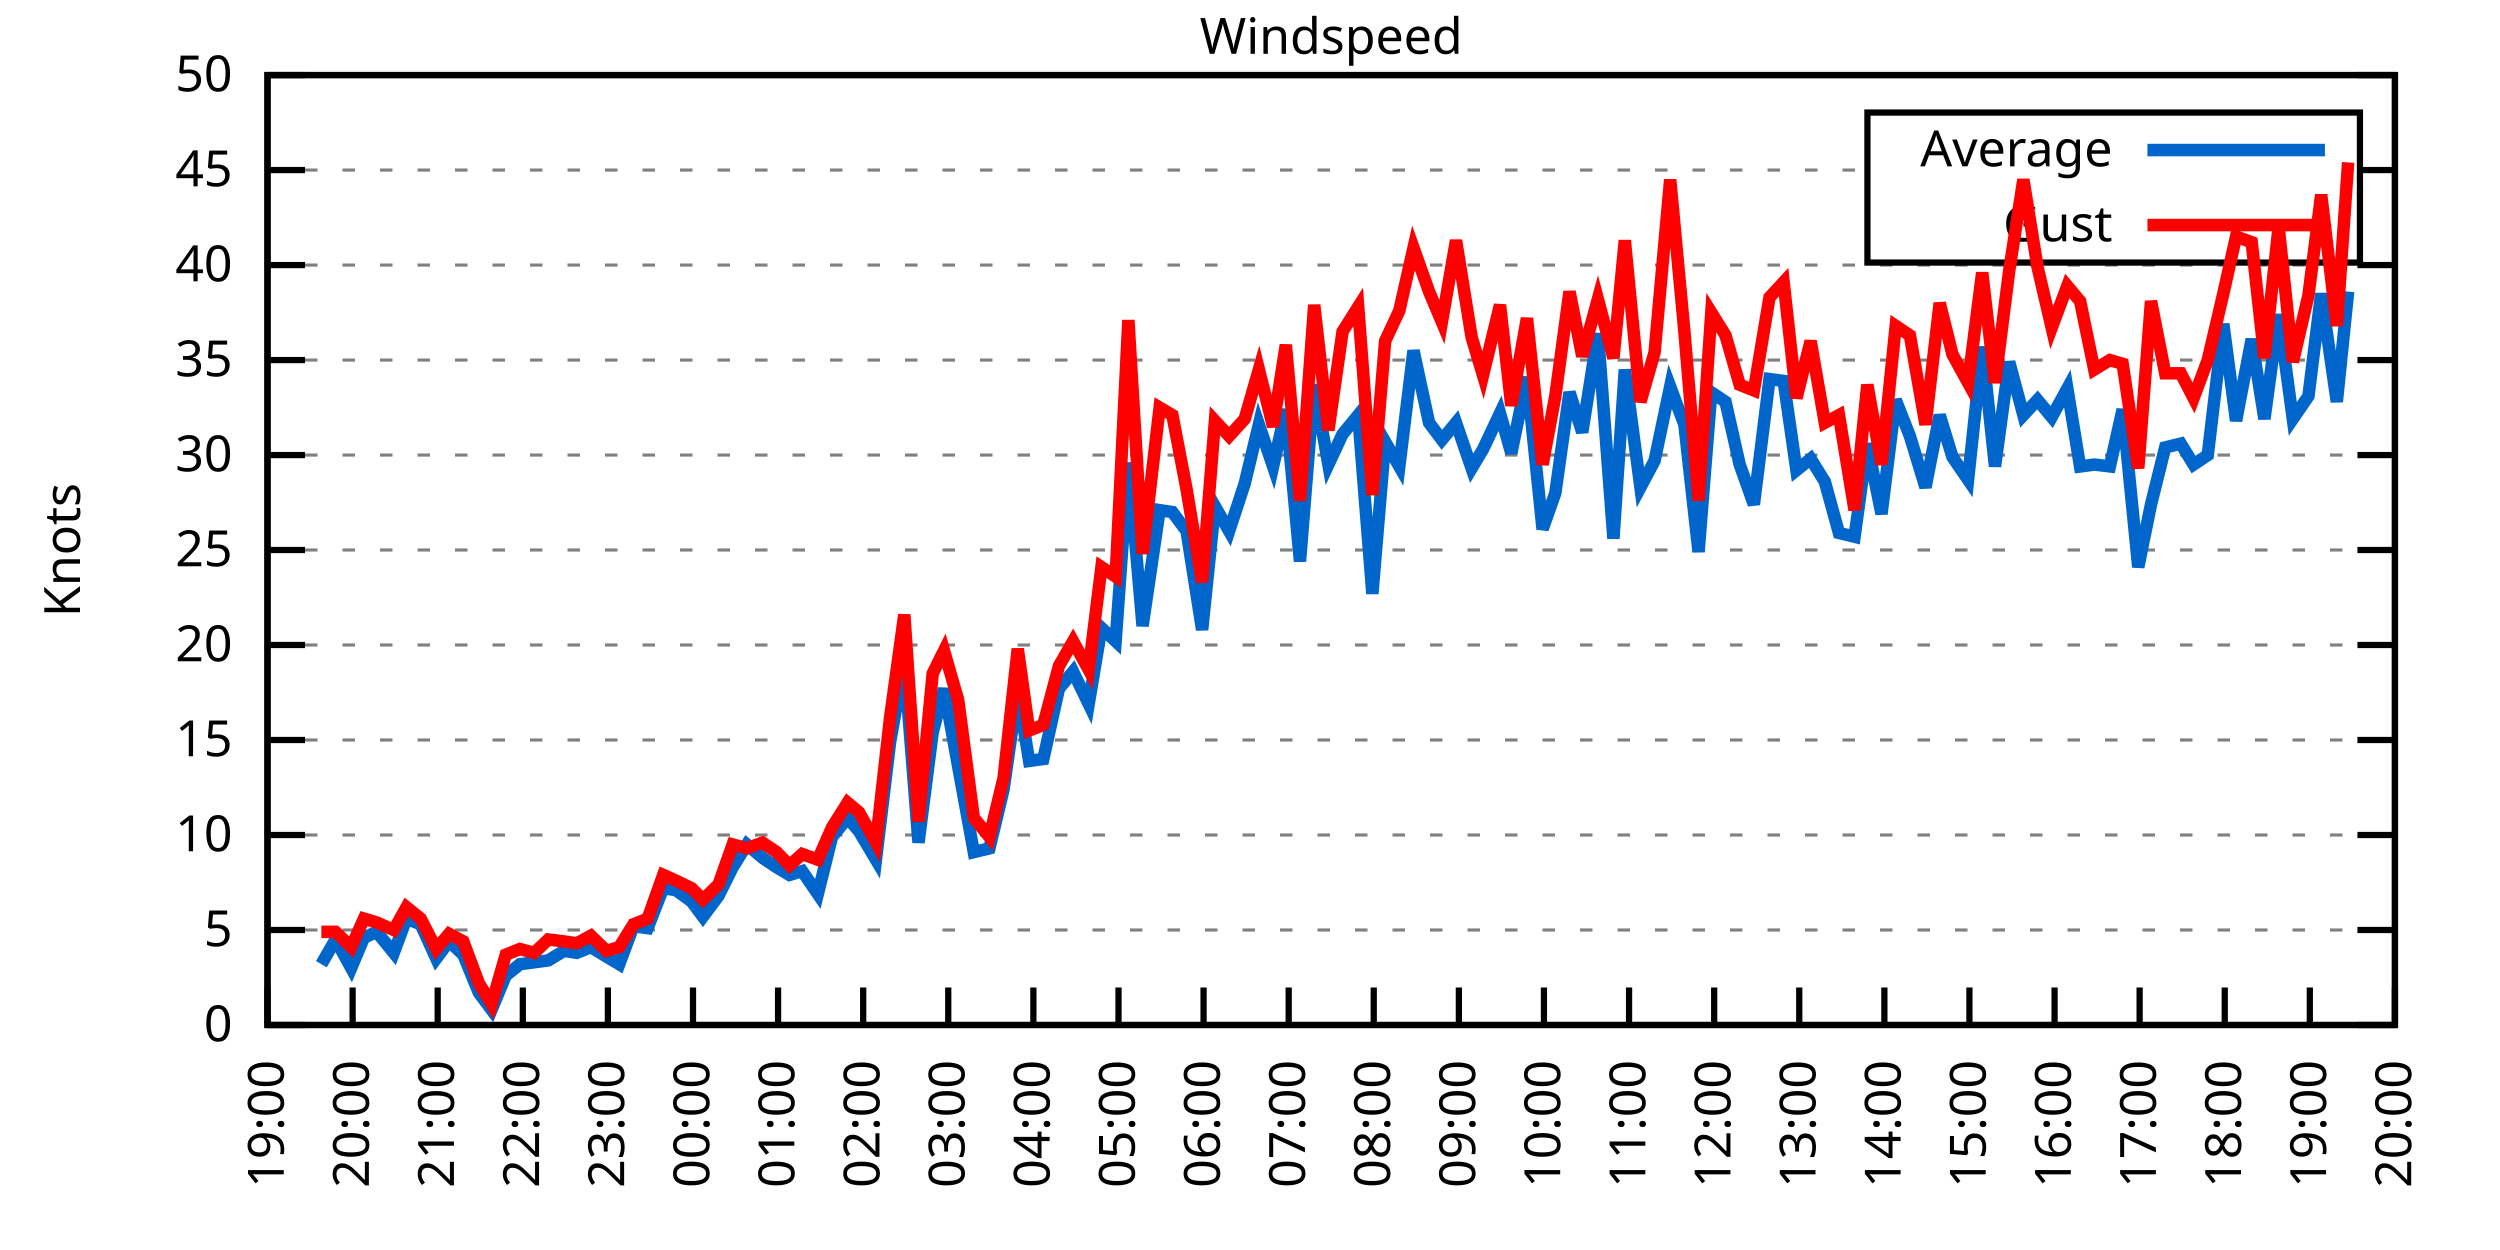
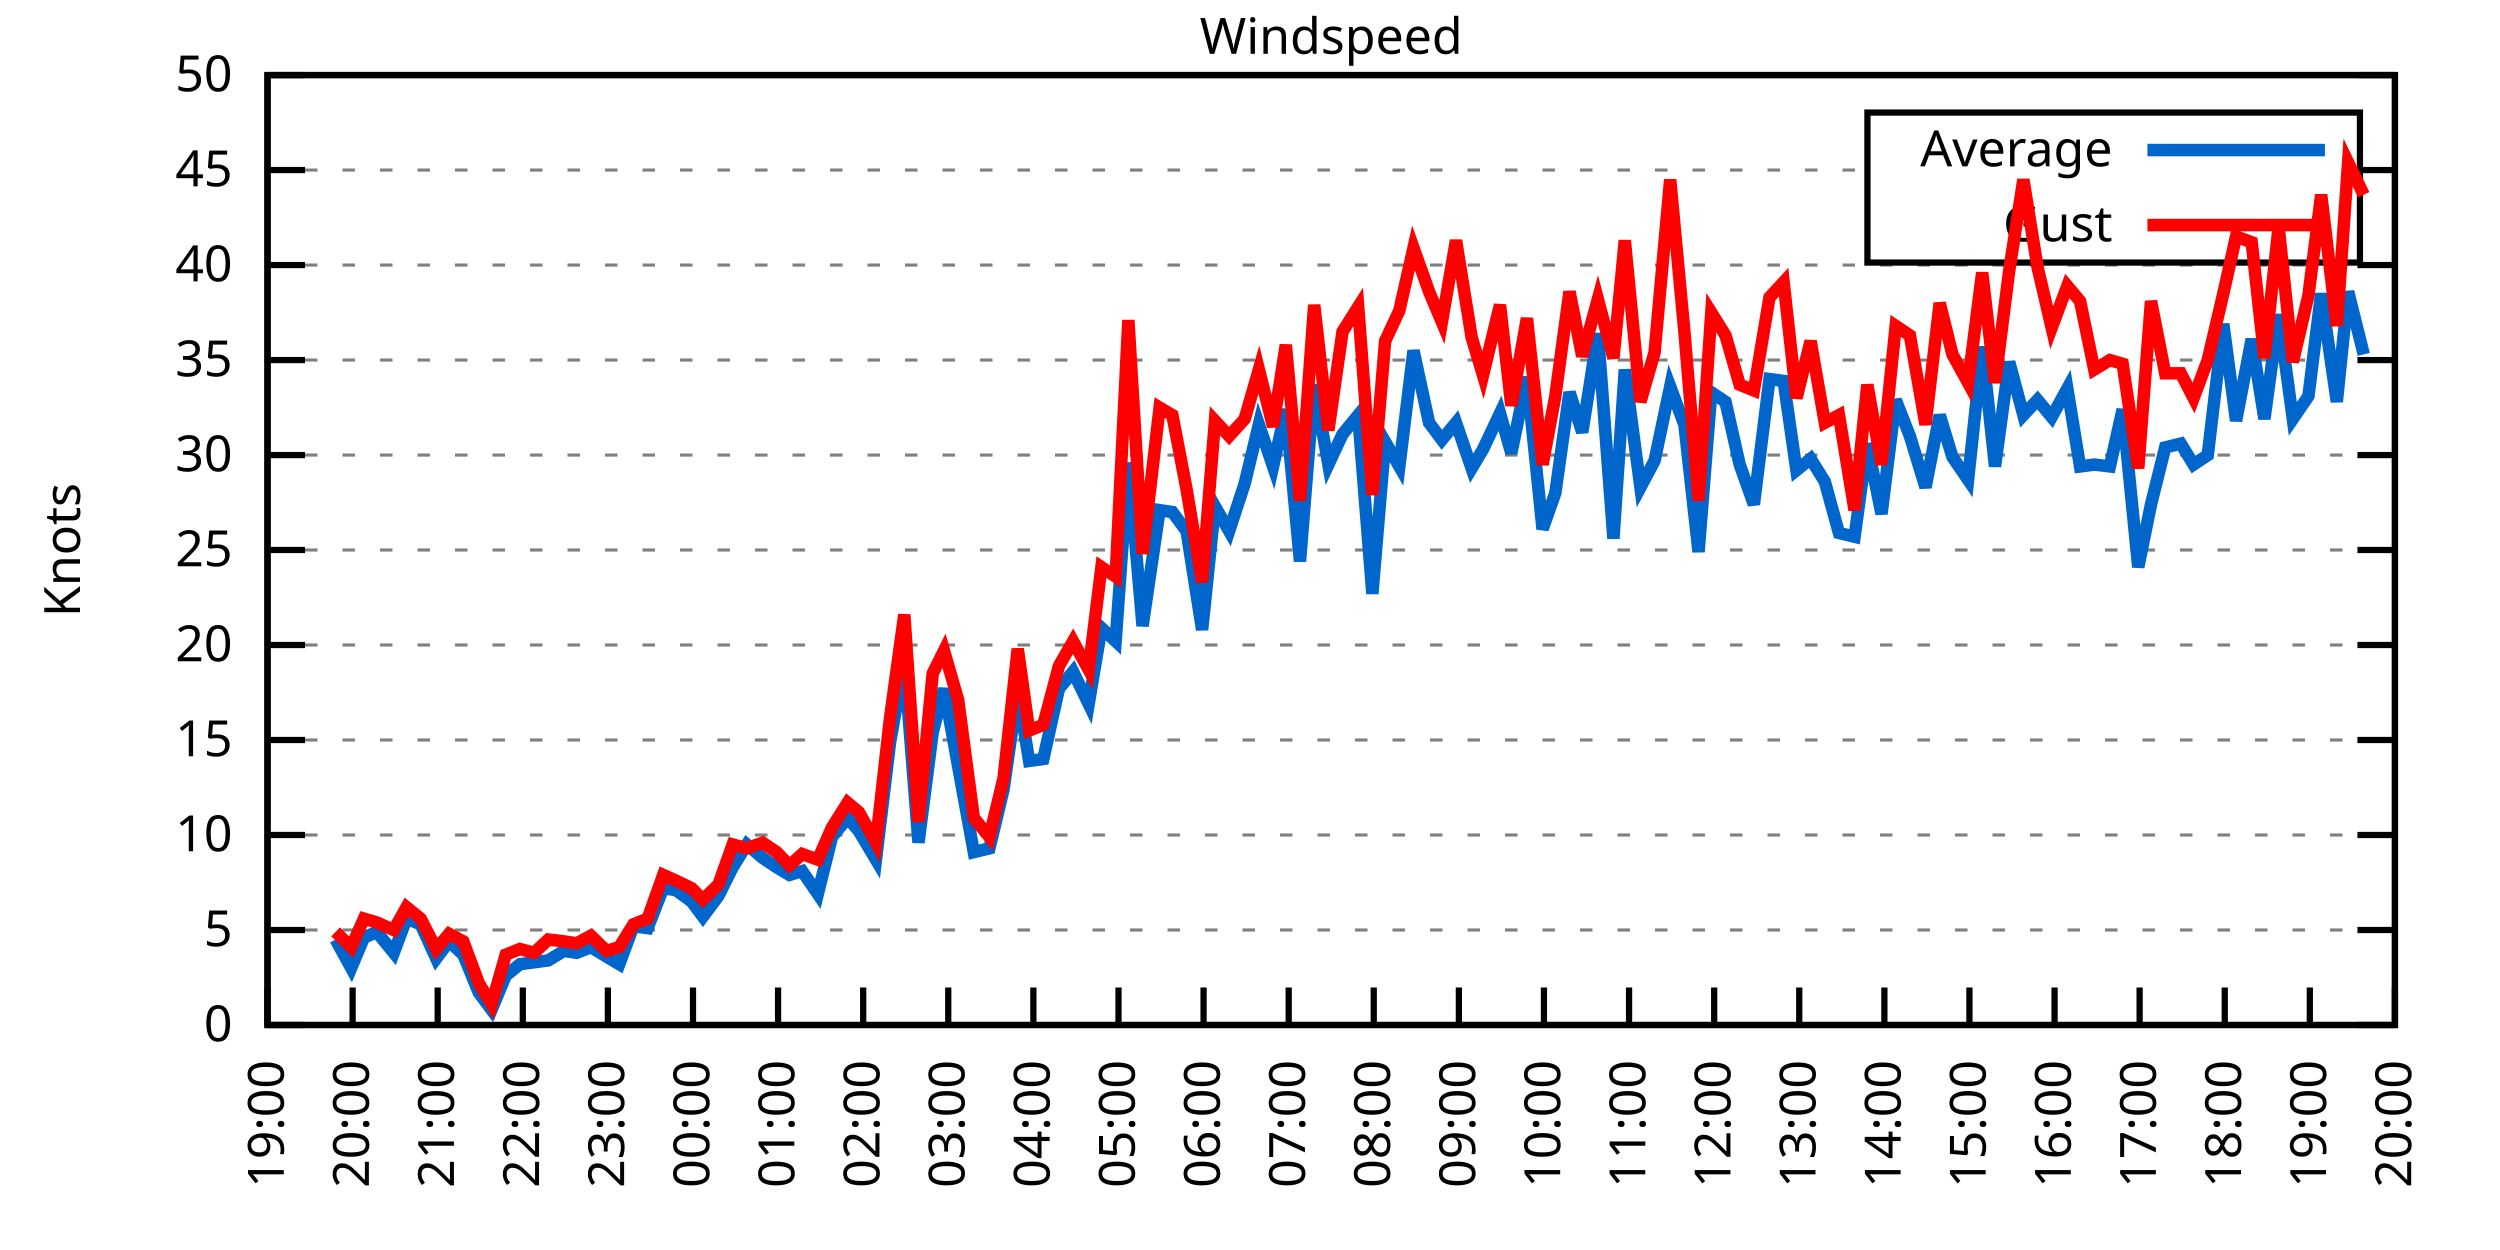
<svg xmlns="http://www.w3.org/2000/svg" xmlns:xlink="http://www.w3.org/1999/xlink" width="400" height="200" viewBox="0 0 400 200">
  <g id="gnuplot_canvas">
    <rect x="0" y="0" width="400" height="200" fill="none" />
    <defs>
      <circle id="gpDot" r="0.5" stroke-width="0.5" stroke="currentColor" />
      <path id="gpPt0" stroke-width="0.333" stroke="currentColor" d="M-1,0 h2 M0,-1 v2" />
      <path id="gpPt1" stroke-width="0.333" stroke="currentColor" d="M-1,-1 L1,1 M1,-1 L-1,1" />
      <path id="gpPt2" stroke-width="0.333" stroke="currentColor" d="M-1,0 L1,0 M0,-1 L0,1 M-1,-1 L1,1 M-1,1 L1,-1" />
      <rect id="gpPt3" stroke-width="0.333" stroke="currentColor" x="-1" y="-1" width="2" height="2" />
      <rect id="gpPt4" stroke-width="0.333" stroke="currentColor" fill="currentColor" x="-1" y="-1" width="2" height="2" />
      <circle id="gpPt5" stroke-width="0.333" stroke="currentColor" cx="0" cy="0" r="1" />
      <use xlink:href="#gpPt5" id="gpPt6" fill="currentColor" stroke="none" />
      <path id="gpPt7" stroke-width="0.333" stroke="currentColor" d="M0,-1.33 L-1.33,0.67 L1.33,0.67 z" />
      <use xlink:href="#gpPt7" id="gpPt8" fill="currentColor" stroke="none" />
      <use xlink:href="#gpPt7" id="gpPt9" stroke="currentColor" transform="rotate(180)" />
      <use xlink:href="#gpPt9" id="gpPt10" fill="currentColor" stroke="none" />
      <use xlink:href="#gpPt3" id="gpPt11" stroke="currentColor" transform="rotate(45)" />
      <use xlink:href="#gpPt11" id="gpPt12" fill="currentColor" stroke="none" />
      <path id="gpPt13" stroke-width="0.333" stroke="currentColor" d="M0,1.330 L1.265,0.411 L0.782,-1.067 L-0.782,-1.076 L-1.265,0.411 z" />
      <use xlink:href="#gpPt13" id="gpPt14" fill="currentColor" stroke="none" />
      <filter id="textbox" filterUnits="objectBoundingBox" x="0" y="0" height="1" width="1">
        <feFlood flood-color="white" flood-opacity="1" result="bgnd" />
        <feComposite in="SourceGraphic" in2="bgnd" operator="atop" />
      </filter>
      <filter id="greybox" filterUnits="objectBoundingBox" x="0" y="0" height="1" width="1">
        <feFlood flood-color="lightgrey" flood-opacity="1" result="grey" />
        <feComposite in="SourceGraphic" in2="grey" operator="atop" />
      </filter>
    </defs>
    <g fill="none" color="white" stroke="currentColor" stroke-width="1.00" stroke-linecap="butt" stroke-linejoin="miter">
</g>
    <g fill="none" color="black" stroke="currentColor" stroke-width="1.00" stroke-linecap="butt" stroke-linejoin="miter">
      <g stroke="none" shape-rendering="crispEdges">
        <polygon fill="rgb(255, 255, 255)" points="42.80,164.00 383.18,164.00 383.18,12.02 42.80,12.02 " />
      </g>
    </g>
    <g fill="none" color="black" stroke="currentColor" stroke-width="1.00" stroke-linecap="butt" stroke-linejoin="miter">
</g>
    <g fill="none" color="black" stroke="black" stroke-width="0.50" stroke-linecap="butt" stroke-linejoin="miter">
</g>
    <g fill="none" color="gray" stroke="currentColor" stroke-width="0.50" stroke-linecap="butt" stroke-linejoin="miter">
      <path stroke="gray" stroke-dasharray="2,4" class="gridline" d="M42.80,164.00 L383.19,164.00  " />
    </g>
    <g fill="none" color="gray" stroke="gray" stroke-width="1.00" stroke-linecap="butt" stroke-linejoin="miter">
</g>
    <g fill="none" color="black" stroke="currentColor" stroke-width="1.00" stroke-linecap="butt" stroke-linejoin="miter">
      <path stroke="black" d="M42.80,164.00 L48.80,164.00 M383.19,164.00 L377.19,164.00  " />
      <g transform="translate(37.20,166.60)" stroke="none" fill="black" font-family="Sans" font-size="8.00" text-anchor="end">
        <text>
          <tspan font-family="Sans"> 0</tspan>
        </text>
      </g>
    </g>
    <g fill="none" color="black" stroke="currentColor" stroke-width="1.00" stroke-linecap="butt" stroke-linejoin="miter">
</g>
    <g fill="none" color="black" stroke="black" stroke-width="0.50" stroke-linecap="butt" stroke-linejoin="miter">
</g>
    <g fill="none" color="gray" stroke="currentColor" stroke-width="0.50" stroke-linecap="butt" stroke-linejoin="miter">
      <path stroke="gray" stroke-dasharray="2,4" class="gridline" d="M42.80,148.80 L383.19,148.80  " />
    </g>
    <g fill="none" color="gray" stroke="gray" stroke-width="1.00" stroke-linecap="butt" stroke-linejoin="miter">
</g>
    <g fill="none" color="black" stroke="currentColor" stroke-width="1.00" stroke-linecap="butt" stroke-linejoin="miter">
      <path stroke="black" d="M42.80,148.80 L48.80,148.80 M383.19,148.80 L377.19,148.80  " />
      <g transform="translate(37.20,151.40)" stroke="none" fill="black" font-family="Sans" font-size="8.00" text-anchor="end">
        <text>
          <tspan font-family="Sans"> 5</tspan>
        </text>
      </g>
    </g>
    <g fill="none" color="black" stroke="currentColor" stroke-width="1.00" stroke-linecap="butt" stroke-linejoin="miter">
</g>
    <g fill="none" color="black" stroke="black" stroke-width="0.50" stroke-linecap="butt" stroke-linejoin="miter">
</g>
    <g fill="none" color="gray" stroke="currentColor" stroke-width="0.50" stroke-linecap="butt" stroke-linejoin="miter">
      <path stroke="gray" stroke-dasharray="2,4" class="gridline" d="M42.80,133.60 L383.19,133.60  " />
    </g>
    <g fill="none" color="gray" stroke="gray" stroke-width="1.00" stroke-linecap="butt" stroke-linejoin="miter">
</g>
    <g fill="none" color="black" stroke="currentColor" stroke-width="1.00" stroke-linecap="butt" stroke-linejoin="miter">
      <path stroke="black" d="M42.80,133.60 L48.80,133.60 M383.19,133.60 L377.19,133.60  " />
      <g transform="translate(37.20,136.20)" stroke="none" fill="black" font-family="Sans" font-size="8.00" text-anchor="end">
        <text>
          <tspan font-family="Sans"> 10</tspan>
        </text>
      </g>
    </g>
    <g fill="none" color="black" stroke="currentColor" stroke-width="1.00" stroke-linecap="butt" stroke-linejoin="miter">
</g>
    <g fill="none" color="black" stroke="black" stroke-width="0.50" stroke-linecap="butt" stroke-linejoin="miter">
</g>
    <g fill="none" color="gray" stroke="currentColor" stroke-width="0.50" stroke-linecap="butt" stroke-linejoin="miter">
      <path stroke="gray" stroke-dasharray="2,4" class="gridline" d="M42.80,118.40 L383.19,118.40  " />
    </g>
    <g fill="none" color="gray" stroke="gray" stroke-width="1.00" stroke-linecap="butt" stroke-linejoin="miter">
</g>
    <g fill="none" color="black" stroke="currentColor" stroke-width="1.00" stroke-linecap="butt" stroke-linejoin="miter">
      <path stroke="black" d="M42.80,118.40 L48.80,118.40 M383.19,118.40 L377.19,118.40  " />
      <g transform="translate(37.20,121.00)" stroke="none" fill="black" font-family="Sans" font-size="8.00" text-anchor="end">
        <text>
          <tspan font-family="Sans"> 15</tspan>
        </text>
      </g>
    </g>
    <g fill="none" color="black" stroke="currentColor" stroke-width="1.00" stroke-linecap="butt" stroke-linejoin="miter">
</g>
    <g fill="none" color="black" stroke="black" stroke-width="0.50" stroke-linecap="butt" stroke-linejoin="miter">
</g>
    <g fill="none" color="gray" stroke="currentColor" stroke-width="0.50" stroke-linecap="butt" stroke-linejoin="miter">
      <path stroke="gray" stroke-dasharray="2,4" class="gridline" d="M42.80,103.20 L383.19,103.20  " />
    </g>
    <g fill="none" color="gray" stroke="gray" stroke-width="1.00" stroke-linecap="butt" stroke-linejoin="miter">
</g>
    <g fill="none" color="black" stroke="currentColor" stroke-width="1.00" stroke-linecap="butt" stroke-linejoin="miter">
      <path stroke="black" d="M42.80,103.20 L48.80,103.20 M383.19,103.20 L377.19,103.20  " />
      <g transform="translate(37.20,105.80)" stroke="none" fill="black" font-family="Sans" font-size="8.00" text-anchor="end">
        <text>
          <tspan font-family="Sans"> 20</tspan>
        </text>
      </g>
    </g>
    <g fill="none" color="black" stroke="currentColor" stroke-width="1.00" stroke-linecap="butt" stroke-linejoin="miter">
</g>
    <g fill="none" color="black" stroke="black" stroke-width="0.50" stroke-linecap="butt" stroke-linejoin="miter">
</g>
    <g fill="none" color="gray" stroke="currentColor" stroke-width="0.50" stroke-linecap="butt" stroke-linejoin="miter">
      <path stroke="gray" stroke-dasharray="2,4" class="gridline" d="M42.80,88.00 L383.19,88.00  " />
    </g>
    <g fill="none" color="gray" stroke="gray" stroke-width="1.00" stroke-linecap="butt" stroke-linejoin="miter">
</g>
    <g fill="none" color="black" stroke="currentColor" stroke-width="1.00" stroke-linecap="butt" stroke-linejoin="miter">
      <path stroke="black" d="M42.80,88.00 L48.80,88.00 M383.19,88.00 L377.19,88.00  " />
      <g transform="translate(37.20,90.60)" stroke="none" fill="black" font-family="Sans" font-size="8.00" text-anchor="end">
        <text>
          <tspan font-family="Sans"> 25</tspan>
        </text>
      </g>
    </g>
    <g fill="none" color="black" stroke="currentColor" stroke-width="1.00" stroke-linecap="butt" stroke-linejoin="miter">
</g>
    <g fill="none" color="black" stroke="black" stroke-width="0.50" stroke-linecap="butt" stroke-linejoin="miter">
</g>
    <g fill="none" color="gray" stroke="currentColor" stroke-width="0.50" stroke-linecap="butt" stroke-linejoin="miter">
      <path stroke="gray" stroke-dasharray="2,4" class="gridline" d="M42.80,72.81 L383.19,72.81  " />
    </g>
    <g fill="none" color="gray" stroke="gray" stroke-width="1.00" stroke-linecap="butt" stroke-linejoin="miter">
</g>
    <g fill="none" color="black" stroke="currentColor" stroke-width="1.00" stroke-linecap="butt" stroke-linejoin="miter">
      <path stroke="black" d="M42.80,72.81 L48.80,72.81 M383.19,72.81 L377.19,72.81  " />
      <g transform="translate(37.20,75.41)" stroke="none" fill="black" font-family="Sans" font-size="8.00" text-anchor="end">
        <text>
          <tspan font-family="Sans"> 30</tspan>
        </text>
      </g>
    </g>
    <g fill="none" color="black" stroke="currentColor" stroke-width="1.00" stroke-linecap="butt" stroke-linejoin="miter">
</g>
    <g fill="none" color="black" stroke="black" stroke-width="0.50" stroke-linecap="butt" stroke-linejoin="miter">
</g>
    <g fill="none" color="gray" stroke="currentColor" stroke-width="0.50" stroke-linecap="butt" stroke-linejoin="miter">
      <path stroke="gray" stroke-dasharray="2,4" class="gridline" d="M42.80,57.61 L383.19,57.61  " />
    </g>
    <g fill="none" color="gray" stroke="gray" stroke-width="1.00" stroke-linecap="butt" stroke-linejoin="miter">
</g>
    <g fill="none" color="black" stroke="currentColor" stroke-width="1.00" stroke-linecap="butt" stroke-linejoin="miter">
      <path stroke="black" d="M42.80,57.61 L48.80,57.61 M383.19,57.61 L377.19,57.61  " />
      <g transform="translate(37.20,60.21)" stroke="none" fill="black" font-family="Sans" font-size="8.00" text-anchor="end">
        <text>
          <tspan font-family="Sans"> 35</tspan>
        </text>
      </g>
    </g>
    <g fill="none" color="black" stroke="currentColor" stroke-width="1.00" stroke-linecap="butt" stroke-linejoin="miter">
</g>
    <g fill="none" color="black" stroke="black" stroke-width="0.50" stroke-linecap="butt" stroke-linejoin="miter">
</g>
    <g fill="none" color="gray" stroke="currentColor" stroke-width="0.50" stroke-linecap="butt" stroke-linejoin="miter">
      <path stroke="gray" stroke-dasharray="2,4" class="gridline" d="M42.80,42.41 L383.19,42.41  " />
    </g>
    <g fill="none" color="gray" stroke="gray" stroke-width="1.00" stroke-linecap="butt" stroke-linejoin="miter">
</g>
    <g fill="none" color="black" stroke="currentColor" stroke-width="1.00" stroke-linecap="butt" stroke-linejoin="miter">
      <path stroke="black" d="M42.80,42.41 L48.80,42.41 M383.19,42.41 L377.19,42.41  " />
      <g transform="translate(37.20,45.01)" stroke="none" fill="black" font-family="Sans" font-size="8.00" text-anchor="end">
        <text>
          <tspan font-family="Sans"> 40</tspan>
        </text>
      </g>
    </g>
    <g fill="none" color="black" stroke="currentColor" stroke-width="1.00" stroke-linecap="butt" stroke-linejoin="miter">
</g>
    <g fill="none" color="black" stroke="black" stroke-width="0.50" stroke-linecap="butt" stroke-linejoin="miter">
</g>
    <g fill="none" color="gray" stroke="currentColor" stroke-width="0.50" stroke-linecap="butt" stroke-linejoin="miter">
      <path stroke="gray" stroke-dasharray="2,4" class="gridline" d="M42.80,27.21 L298.79,27.21 M377.59,27.21 L383.19,27.21  " />
    </g>
    <g fill="none" color="gray" stroke="gray" stroke-width="1.00" stroke-linecap="butt" stroke-linejoin="miter">
</g>
    <g fill="none" color="black" stroke="currentColor" stroke-width="1.00" stroke-linecap="butt" stroke-linejoin="miter">
      <path stroke="black" d="M42.80,27.21 L48.80,27.21 M383.19,27.21 L377.19,27.21  " />
      <g transform="translate(37.20,29.81)" stroke="none" fill="black" font-family="Sans" font-size="8.00" text-anchor="end">
        <text>
          <tspan font-family="Sans"> 45</tspan>
        </text>
      </g>
    </g>
    <g fill="none" color="black" stroke="currentColor" stroke-width="1.00" stroke-linecap="butt" stroke-linejoin="miter">
</g>
    <g fill="none" color="black" stroke="black" stroke-width="0.50" stroke-linecap="butt" stroke-linejoin="miter">
</g>
    <g fill="none" color="gray" stroke="currentColor" stroke-width="0.50" stroke-linecap="butt" stroke-linejoin="miter">
      <path stroke="gray" stroke-dasharray="2,4" class="gridline" d="M42.80,12.01 L383.19,12.01  " />
    </g>
    <g fill="none" color="gray" stroke="gray" stroke-width="1.00" stroke-linecap="butt" stroke-linejoin="miter">
</g>
    <g fill="none" color="black" stroke="currentColor" stroke-width="1.00" stroke-linecap="butt" stroke-linejoin="miter">
      <path stroke="black" d="M42.80,12.01 L48.80,12.01 M383.19,12.01 L377.19,12.01  " />
      <g transform="translate(37.20,14.61)" stroke="none" fill="black" font-family="Sans" font-size="8.00" text-anchor="end">
        <text>
          <tspan font-family="Sans"> 50</tspan>
        </text>
      </g>
    </g>
    <g fill="none" color="black" stroke="currentColor" stroke-width="1.00" stroke-linecap="butt" stroke-linejoin="miter">
      <path stroke="black" d="M42.80,164.00 L42.80,158.00  " />
      <g transform="translate(45.40,169.60) rotate(270.00)" stroke="none" fill="black" font-family="Sans" font-size="8.00" text-anchor="end">
        <text>
          <tspan font-family="Sans">19:00</tspan>
        </text>
      </g>
    </g>
    <g fill="none" color="black" stroke="currentColor" stroke-width="1.00" stroke-linecap="butt" stroke-linejoin="miter">
      <path stroke="black" d="M56.42,164.00 L56.42,158.00  " />
      <g transform="translate(59.02,169.60) rotate(270.00)" stroke="none" fill="black" font-family="Sans" font-size="8.00" text-anchor="end">
        <text>
          <tspan font-family="Sans">20:00</tspan>
        </text>
      </g>
    </g>
    <g fill="none" color="black" stroke="currentColor" stroke-width="1.00" stroke-linecap="butt" stroke-linejoin="miter">
      <path stroke="black" d="M70.03,164.00 L70.03,158.00  " />
      <g transform="translate(72.63,169.60) rotate(270.00)" stroke="none" fill="black" font-family="Sans" font-size="8.00" text-anchor="end">
        <text>
          <tspan font-family="Sans">21:00</tspan>
        </text>
      </g>
    </g>
    <g fill="none" color="black" stroke="currentColor" stroke-width="1.00" stroke-linecap="butt" stroke-linejoin="miter">
      <path stroke="black" d="M83.65,164.00 L83.65,158.00  " />
      <g transform="translate(86.25,169.60) rotate(270.00)" stroke="none" fill="black" font-family="Sans" font-size="8.00" text-anchor="end">
        <text>
          <tspan font-family="Sans">22:00</tspan>
        </text>
      </g>
    </g>
    <g fill="none" color="black" stroke="currentColor" stroke-width="1.00" stroke-linecap="butt" stroke-linejoin="miter">
      <path stroke="black" d="M97.26,164.00 L97.26,158.00  " />
      <g transform="translate(99.86,169.60) rotate(270.00)" stroke="none" fill="black" font-family="Sans" font-size="8.00" text-anchor="end">
        <text>
          <tspan font-family="Sans">23:00</tspan>
        </text>
      </g>
    </g>
    <g fill="none" color="black" stroke="currentColor" stroke-width="1.00" stroke-linecap="butt" stroke-linejoin="miter">
      <path stroke="black" d="M110.88,164.00 L110.88,158.00  " />
      <g transform="translate(113.48,169.60) rotate(270.00)" stroke="none" fill="black" font-family="Sans" font-size="8.00" text-anchor="end">
        <text>
          <tspan font-family="Sans">00:00</tspan>
        </text>
      </g>
    </g>
    <g fill="none" color="black" stroke="currentColor" stroke-width="1.00" stroke-linecap="butt" stroke-linejoin="miter">
      <path stroke="black" d="M124.49,164.00 L124.49,158.00  " />
      <g transform="translate(127.09,169.60) rotate(270.00)" stroke="none" fill="black" font-family="Sans" font-size="8.00" text-anchor="end">
        <text>
          <tspan font-family="Sans">01:00</tspan>
        </text>
      </g>
    </g>
    <g fill="none" color="black" stroke="currentColor" stroke-width="1.00" stroke-linecap="butt" stroke-linejoin="miter">
      <path stroke="black" d="M138.11,164.00 L138.11,158.00  " />
      <g transform="translate(140.71,169.60) rotate(270.00)" stroke="none" fill="black" font-family="Sans" font-size="8.00" text-anchor="end">
        <text>
          <tspan font-family="Sans">02:00</tspan>
        </text>
      </g>
    </g>
    <g fill="none" color="black" stroke="currentColor" stroke-width="1.00" stroke-linecap="butt" stroke-linejoin="miter">
      <path stroke="black" d="M151.72,164.00 L151.72,158.00  " />
      <g transform="translate(154.32,169.60) rotate(270.00)" stroke="none" fill="black" font-family="Sans" font-size="8.00" text-anchor="end">
        <text>
          <tspan font-family="Sans">03:00</tspan>
        </text>
      </g>
    </g>
    <g fill="none" color="black" stroke="currentColor" stroke-width="1.00" stroke-linecap="butt" stroke-linejoin="miter">
      <path stroke="black" d="M165.34,164.00 L165.34,158.00  " />
      <g transform="translate(167.94,169.60) rotate(270.00)" stroke="none" fill="black" font-family="Sans" font-size="8.00" text-anchor="end">
        <text>
          <tspan font-family="Sans">04:00</tspan>
        </text>
      </g>
    </g>
    <g fill="none" color="black" stroke="currentColor" stroke-width="1.00" stroke-linecap="butt" stroke-linejoin="miter">
      <path stroke="black" d="M178.96,164.00 L178.96,158.00  " />
      <g transform="translate(181.56,169.60) rotate(270.00)" stroke="none" fill="black" font-family="Sans" font-size="8.00" text-anchor="end">
        <text>
          <tspan font-family="Sans">05:00</tspan>
        </text>
      </g>
    </g>
    <g fill="none" color="black" stroke="currentColor" stroke-width="1.00" stroke-linecap="butt" stroke-linejoin="miter">
      <path stroke="black" d="M192.57,164.00 L192.57,158.00  " />
      <g transform="translate(195.17,169.60) rotate(270.00)" stroke="none" fill="black" font-family="Sans" font-size="8.00" text-anchor="end">
        <text>
          <tspan font-family="Sans">06:00</tspan>
        </text>
      </g>
    </g>
    <g fill="none" color="black" stroke="currentColor" stroke-width="1.00" stroke-linecap="butt" stroke-linejoin="miter">
      <path stroke="black" d="M206.19,164.00 L206.19,158.00  " />
      <g transform="translate(208.79,169.60) rotate(270.00)" stroke="none" fill="black" font-family="Sans" font-size="8.00" text-anchor="end">
        <text>
          <tspan font-family="Sans">07:00</tspan>
        </text>
      </g>
    </g>
    <g fill="none" color="black" stroke="currentColor" stroke-width="1.00" stroke-linecap="butt" stroke-linejoin="miter">
      <path stroke="black" d="M219.80,164.00 L219.80,158.00  " />
      <g transform="translate(222.40,169.60) rotate(270.00)" stroke="none" fill="black" font-family="Sans" font-size="8.00" text-anchor="end">
        <text>
          <tspan font-family="Sans">08:00</tspan>
        </text>
      </g>
    </g>
    <g fill="none" color="black" stroke="currentColor" stroke-width="1.00" stroke-linecap="butt" stroke-linejoin="miter">
      <path stroke="black" d="M233.42,164.00 L233.42,158.00  " />
      <g transform="translate(236.02,169.60) rotate(270.00)" stroke="none" fill="black" font-family="Sans" font-size="8.00" text-anchor="end">
        <text>
          <tspan font-family="Sans">09:00</tspan>
        </text>
      </g>
    </g>
    <g fill="none" color="black" stroke="currentColor" stroke-width="1.00" stroke-linecap="butt" stroke-linejoin="miter">
      <path stroke="black" d="M247.03,164.00 L247.03,158.00  " />
      <g transform="translate(249.63,169.60) rotate(270.00)" stroke="none" fill="black" font-family="Sans" font-size="8.00" text-anchor="end">
        <text>
          <tspan font-family="Sans">10:00</tspan>
        </text>
      </g>
    </g>
    <g fill="none" color="black" stroke="currentColor" stroke-width="1.00" stroke-linecap="butt" stroke-linejoin="miter">
      <path stroke="black" d="M260.65,164.00 L260.65,158.00  " />
      <g transform="translate(263.25,169.60) rotate(270.00)" stroke="none" fill="black" font-family="Sans" font-size="8.00" text-anchor="end">
        <text>
          <tspan font-family="Sans">11:00</tspan>
        </text>
      </g>
    </g>
    <g fill="none" color="black" stroke="currentColor" stroke-width="1.00" stroke-linecap="butt" stroke-linejoin="miter">
      <path stroke="black" d="M274.27,164.00 L274.27,158.00  " />
      <g transform="translate(276.87,169.60) rotate(270.00)" stroke="none" fill="black" font-family="Sans" font-size="8.00" text-anchor="end">
        <text>
          <tspan font-family="Sans">12:00</tspan>
        </text>
      </g>
    </g>
    <g fill="none" color="black" stroke="currentColor" stroke-width="1.00" stroke-linecap="butt" stroke-linejoin="miter">
      <path stroke="black" d="M287.88,164.00 L287.88,158.00  " />
      <g transform="translate(290.48,169.60) rotate(270.00)" stroke="none" fill="black" font-family="Sans" font-size="8.00" text-anchor="end">
        <text>
          <tspan font-family="Sans">13:00</tspan>
        </text>
      </g>
    </g>
    <g fill="none" color="black" stroke="currentColor" stroke-width="1.00" stroke-linecap="butt" stroke-linejoin="miter">
      <path stroke="black" d="M301.50,164.00 L301.50,158.00  " />
      <g transform="translate(304.10,169.60) rotate(270.00)" stroke="none" fill="black" font-family="Sans" font-size="8.00" text-anchor="end">
        <text>
          <tspan font-family="Sans">14:00</tspan>
        </text>
      </g>
    </g>
    <g fill="none" color="black" stroke="currentColor" stroke-width="1.00" stroke-linecap="butt" stroke-linejoin="miter">
      <path stroke="black" d="M315.11,164.00 L315.11,158.00  " />
      <g transform="translate(317.71,169.60) rotate(270.00)" stroke="none" fill="black" font-family="Sans" font-size="8.00" text-anchor="end">
        <text>
          <tspan font-family="Sans">15:00</tspan>
        </text>
      </g>
    </g>
    <g fill="none" color="black" stroke="currentColor" stroke-width="1.00" stroke-linecap="butt" stroke-linejoin="miter">
      <path stroke="black" d="M328.73,164.00 L328.73,158.00  " />
      <g transform="translate(331.33,169.60) rotate(270.00)" stroke="none" fill="black" font-family="Sans" font-size="8.00" text-anchor="end">
        <text>
          <tspan font-family="Sans">16:00</tspan>
        </text>
      </g>
    </g>
    <g fill="none" color="black" stroke="currentColor" stroke-width="1.00" stroke-linecap="butt" stroke-linejoin="miter">
      <path stroke="black" d="M342.34,164.00 L342.34,158.00  " />
      <g transform="translate(344.94,169.60) rotate(270.00)" stroke="none" fill="black" font-family="Sans" font-size="8.00" text-anchor="end">
        <text>
          <tspan font-family="Sans">17:00</tspan>
        </text>
      </g>
    </g>
    <g fill="none" color="black" stroke="currentColor" stroke-width="1.00" stroke-linecap="butt" stroke-linejoin="miter">
      <path stroke="black" d="M355.96,164.00 L355.96,158.00  " />
      <g transform="translate(358.56,169.60) rotate(270.00)" stroke="none" fill="black" font-family="Sans" font-size="8.00" text-anchor="end">
        <text>
          <tspan font-family="Sans">18:00</tspan>
        </text>
      </g>
    </g>
    <g fill="none" color="black" stroke="currentColor" stroke-width="1.00" stroke-linecap="butt" stroke-linejoin="miter">
      <path stroke="black" d="M369.57,164.00 L369.57,158.00  " />
      <g transform="translate(372.17,169.60) rotate(270.00)" stroke="none" fill="black" font-family="Sans" font-size="8.00" text-anchor="end">
        <text>
          <tspan font-family="Sans">19:00</tspan>
        </text>
      </g>
    </g>
    <g fill="none" color="black" stroke="currentColor" stroke-width="1.00" stroke-linecap="butt" stroke-linejoin="miter">
      <path stroke="black" d="M383.19,164.00 L383.19,158.00  " />
      <g transform="translate(385.79,169.60) rotate(270.00)" stroke="none" fill="black" font-family="Sans" font-size="8.00" text-anchor="end">
        <text>
          <tspan font-family="Sans">20:00</tspan>
        </text>
      </g>
    </g>
    <g fill="none" color="black" stroke="currentColor" stroke-width="1.00" stroke-linecap="butt" stroke-linejoin="miter">
</g>
    <g fill="none" color="black" stroke="currentColor" stroke-width="1.00" stroke-linecap="butt" stroke-linejoin="miter">
      <path stroke="black" d="M42.80,12.01 L42.80,164.00 L383.19,164.00 L383.19,12.01 L42.80,12.01 Z  " />
    </g>
    <g fill="none" color="black" stroke="currentColor" stroke-width="1.00" stroke-linecap="butt" stroke-linejoin="miter">
</g>
    <g fill="none" color="black" stroke="currentColor" stroke-width="1.00" stroke-linecap="butt" stroke-linejoin="miter">
      <path stroke="black" d="M298.79,42.01 L298.79,18.01 L377.59,18.01 L377.59,42.01 L298.79,42.01 Z  " />
    </g>
    <g id="Windspeed_plot_1">
      <g fill="none" color="white" stroke="black" stroke-width="2.00" stroke-linecap="butt" stroke-linejoin="miter">
</g>
      <g fill="none" color="black" stroke="currentColor" stroke-width="2.00" stroke-linecap="butt" stroke-linejoin="miter">
        <g transform="translate(337.99,26.61)" stroke="none" fill="black" font-family="Sans" font-size="8.00" text-anchor="end">
          <text>
            <tspan font-family="Sans">Average</tspan>
          </text>
        </g>
      </g>
      <g fill="none" color="black" stroke="currentColor" stroke-width="2.00" stroke-linecap="butt" stroke-linejoin="miter">
-         <path stroke="rgb(  0, 102, 204)" d="M343.59,24.01 L371.99,24.01 M51.42,154.27 L53.69,150.32 L56.19,154.88 L58.23,150.02 L60.27,149.10 L63.00,152.45   L65.04,146.98 L67.31,147.89 L69.80,153.36 L71.85,150.62 L74.12,152.75 L76.61,158.83 L78.65,161.57 L80.92,156.10   L83.19,154.27 L85.46,153.97 L87.73,153.66 L90.23,152.14 L92.27,152.45 L94.54,151.54 L97.04,153.06 L99.08,154.27   L101.35,148.19 L103.62,148.50 L106.11,142.11 L108.15,142.42 L110.65,144.24 L112.47,146.67 L114.96,143.33 L117.23,138.77   L119.50,135.12 L122.00,137.25 L124.27,138.77 L126.31,139.99 L128.35,139.38 L130.85,143.03 L133.12,133.91 L135.61,130.87   L137.43,132.99 L140.15,137.55 L142.42,118.71 L144.69,105.94 L146.96,134.82 L149.23,117.19 L151.04,110.20 L153.31,122.66   L155.81,136.34 L158.31,135.73 L160.57,126.31 L162.84,110.50 L164.66,121.75 L166.93,121.44 L169.43,110.20 L171.69,107.46   L174.19,112.63 L176.23,100.47 L178.50,102.60 L180.54,74.02 L182.81,100.16 L185.54,81.62 L187.58,81.93 L189.85,84.97   L192.34,100.77 L194.39,81.01 L196.66,84.97 L199.15,77.37 L201.42,67.94 L203.69,74.63 L205.73,65.51 L208.00,89.83   L210.27,61.56 L212.54,74.33 L214.81,69.46 L217.31,66.42 L219.58,95.00 L221.62,70.68 L223.89,74.63 L226.16,56.09   L228.65,67.64 L230.70,70.37 L232.96,67.64 L235.46,74.93 L237.28,71.89 L240.00,66.12 L241.81,72.50 L244.31,60.34   L246.81,84.66 L248.85,78.89 L251.12,62.77 L253.16,69.16 L255.66,53.35 L258.15,86.18 L259.97,59.13 L262.47,77.97   L264.73,73.72 L267.23,61.86 L269.50,67.94 L271.77,88.31 L273.81,62.77 L276.08,64.29 L278.35,74.33 L280.62,80.71   L283.12,60.65 L285.38,60.95 L287.43,75.24 L289.70,73.41 L291.97,77.06 L294.23,85.27 L296.73,85.88 L298.77,70.98   L301.04,82.23 L303.31,63.99 L305.58,69.77 L308.08,77.97 L310.35,66.42 L312.39,73.11 L314.89,76.76 L317.15,55.48   L319.20,74.63 L321.47,57.91 L323.74,66.42 L326.00,63.99 L328.27,66.73 L330.77,62.17 L332.81,74.63 L335.08,74.33   L337.58,74.63 L339.62,65.51 L342.12,90.74 L344.16,80.71 L346.43,71.59 L348.92,70.98 L350.97,74.33 L353.24,72.81   L355.73,51.83 L357.77,67.33 L360.27,54.26 L362.31,67.03 L364.58,50.31 L366.85,67.03 L369.35,63.38 L371.39,46.97   L373.89,64.29 L375.70,46.66  " />
+         <path stroke="rgb(  0, 102, 204)" d="M343.59,24.01 L371.99,24.01 M53.69,150.32 L56.19,154.88 L58.23,150.02 L60.27,149.10 L63.00,152.45 L65.04,146.98   L67.31,147.89 L69.80,153.36 L71.85,150.62 L74.12,152.75 L76.61,158.83 L78.65,161.57 L80.92,156.10 L83.19,154.27   L85.46,153.97 L87.73,153.66 L90.23,152.14 L92.27,152.45 L94.54,151.54 L97.04,153.06 L99.08,154.27 L101.35,148.19   L103.62,148.50 L106.11,142.11 L108.15,142.42 L110.65,144.24 L112.47,146.67 L114.96,143.33 L117.23,138.77 L119.50,135.12   L122.00,137.25 L124.27,138.77 L126.31,139.99 L128.35,139.38 L130.85,143.03 L133.12,133.91 L135.61,130.87 L137.43,132.99   L140.15,137.55 L142.42,118.71 L144.69,105.94 L146.96,134.82 L149.23,117.19 L151.04,110.20 L153.31,122.66 L155.81,136.34   L158.31,135.73 L160.57,126.31 L162.84,110.50 L164.66,121.75 L166.93,121.44 L169.43,110.20 L171.69,107.46 L174.19,112.63   L176.23,100.47 L178.50,102.60 L180.54,74.02 L182.81,100.16 L185.54,81.62 L187.58,81.93 L189.85,84.97 L192.34,100.77   L194.39,81.01 L196.66,84.97 L199.15,77.37 L201.42,67.94 L203.69,74.63 L205.73,65.51 L208.00,89.83 L210.27,61.56   L212.54,74.33 L214.81,69.46 L217.31,66.42 L219.58,95.00 L221.62,70.68 L223.89,74.63 L226.16,56.09 L228.65,67.64   L230.70,70.37 L232.96,67.64 L235.46,74.93 L237.28,71.89 L240.00,66.12 L241.81,72.50 L244.31,60.34 L246.81,84.66   L248.85,78.89 L251.12,62.77 L253.16,69.16 L255.66,53.35 L258.15,86.18 L259.97,59.13 L262.47,77.97 L264.73,73.72   L267.23,61.86 L269.50,67.94 L271.77,88.31 L273.81,62.77 L276.08,64.29 L278.35,74.33 L280.62,80.71 L283.12,60.65   L285.38,60.95 L287.43,75.24 L289.70,73.41 L291.97,77.06 L294.23,85.27 L296.73,85.88 L298.77,70.98 L301.04,82.23   L303.31,63.99 L305.58,69.77 L308.08,77.97 L310.35,66.42 L312.39,73.11 L314.89,76.76 L317.15,55.48 L319.20,74.63   L321.47,57.91 L323.74,66.42 L326.00,63.99 L328.27,66.73 L330.77,62.17 L332.81,74.63 L335.08,74.33 L337.58,74.63   L339.62,65.51 L342.12,90.74 L344.16,80.71 L346.43,71.59 L348.92,70.98 L350.97,74.33 L353.24,72.81 L355.73,51.83   L357.77,67.33 L360.27,54.26 L362.31,67.03 L364.58,50.31 L366.85,67.03 L369.35,63.38 L371.39,46.97 L373.89,64.29   L375.70,46.66 L378.20,56.70  " />
      </g>
    </g>
    <g id="Windspeed_plot_2">
      <g fill="none" color="black" stroke="currentColor" stroke-width="2.00" stroke-linecap="butt" stroke-linejoin="miter">
        <g transform="translate(337.99,38.61)" stroke="none" fill="black" font-family="Sans" font-size="8.00" text-anchor="end">
          <text>
            <tspan font-family="Sans">Gust</tspan>
          </text>
        </g>
      </g>
      <g fill="none" color="black" stroke="currentColor" stroke-width="2.00" stroke-linecap="butt" stroke-linejoin="miter">
-         <path stroke="rgb(255,   0,   0)" d="M343.59,36.01 L371.99,36.01 M51.42,149.10 L53.69,149.10 L56.19,151.54 L58.23,146.98 L60.27,147.59 L63.00,148.80   L65.04,145.15 L67.31,146.98 L69.80,151.84 L71.85,149.41 L74.12,150.62 L76.61,157.31 L78.65,160.66 L80.92,152.75   L83.19,151.84 L85.46,152.45 L87.73,150.32 L90.23,150.62 L92.27,150.93 L94.54,149.71 L97.04,152.14 L99.08,151.54   L101.35,147.89 L103.62,146.98 L106.11,139.99 L108.15,140.90 L110.65,142.11 L112.47,143.94 L114.96,141.51 L117.23,135.12   L119.50,135.73 L122.00,134.82 L124.27,136.34 L126.31,138.47 L128.35,136.64 L130.85,137.55 L133.12,132.39 L135.61,128.43   L137.43,129.95 L140.15,134.82 L142.42,114.76 L144.69,98.34 L146.96,131.47 L149.23,107.76 L151.04,104.12 L153.31,112.02   L155.81,130.87 L158.31,133.91 L160.57,124.48 L162.84,103.81 L164.66,116.88 L166.93,115.97 L169.43,106.55 L171.69,102.60   L174.19,107.16 L176.23,90.74 L178.50,92.26 L180.54,51.22 L182.81,88.61 L185.54,65.21 L187.58,66.42 L189.85,78.28   L192.34,93.17 L194.39,67.33 L196.66,69.77 L199.15,67.03 L201.42,59.13 L203.69,68.25 L205.73,55.18 L208.00,80.10   L210.27,48.79 L212.54,68.85 L214.81,53.05 L217.31,49.10 L219.58,79.19 L221.62,54.57 L223.89,49.70 L226.16,39.67   L228.65,46.66 L230.70,51.53 L232.96,38.46 L235.46,53.96 L237.28,60.04 L240.00,48.79 L241.81,64.90 L244.31,50.92   L246.81,74.33 L248.85,63.38 L251.12,46.66 L253.16,57.00 L255.66,47.88 L258.15,57.30 L259.97,38.46 L262.47,64.29   L264.73,56.39 L267.23,28.73 L269.50,53.05 L271.77,80.10 L273.81,50.01 L276.08,53.66 L278.35,61.56 L280.62,62.47   L283.12,47.58 L285.38,45.14 L287.43,63.69 L289.70,54.57 L291.97,67.64 L294.23,66.42 L296.73,81.62 L298.77,61.56   L301.04,74.33 L303.31,52.14 L305.58,53.66 L308.08,67.94 L310.35,48.49 L312.39,56.70 L314.89,61.25 L317.15,43.62   L319.20,61.25 L321.47,43.32 L323.74,28.73 L326.00,42.71 L328.27,52.44 L330.77,45.75 L332.81,48.18 L335.08,59.13   L337.58,57.61 L339.62,58.21 L342.12,74.93 L344.16,48.18 L346.43,59.73 L348.92,59.73 L350.97,63.69 L353.24,57.61   L355.73,46.97 L357.77,37.85 L360.27,38.76 L362.31,57.30 L364.58,36.33 L366.85,57.91 L369.35,47.27 L371.39,31.16   L373.89,52.14 L375.70,25.99  " />
+         <path stroke="rgb(255,   0,   0)" d="M343.59,36.01 L371.99,36.01 M53.69,149.10 L56.19,151.54 L58.23,146.98 L60.27,147.59 L63.00,148.80 L65.04,145.15   L67.31,146.98 L69.80,151.84 L71.85,149.41 L74.12,150.62 L76.61,157.31 L78.65,160.66 L80.92,152.75 L83.19,151.84   L85.46,152.45 L87.73,150.32 L90.23,150.62 L92.27,150.93 L94.54,149.71 L97.04,152.14 L99.08,151.54 L101.35,147.89   L103.62,146.98 L106.11,139.99 L108.15,140.90 L110.65,142.11 L112.47,143.94 L114.96,141.51 L117.23,135.12 L119.50,135.73   L122.00,134.82 L124.27,136.34 L126.31,138.47 L128.35,136.64 L130.85,137.55 L133.12,132.39 L135.61,128.43 L137.43,129.95   L140.15,134.82 L142.42,114.76 L144.69,98.34 L146.96,131.47 L149.23,107.76 L151.04,104.12 L153.31,112.02 L155.81,130.87   L158.31,133.91 L160.57,124.48 L162.84,103.81 L164.66,116.88 L166.93,115.97 L169.43,106.55 L171.69,102.60 L174.19,107.16   L176.23,90.74 L178.50,92.26 L180.54,51.22 L182.81,88.61 L185.54,65.21 L187.58,66.42 L189.85,78.28 L192.34,93.17   L194.39,67.33 L196.66,69.77 L199.15,67.03 L201.42,59.13 L203.69,68.25 L205.73,55.18 L208.00,80.10 L210.27,48.79   L212.54,68.85 L214.81,53.05 L217.31,49.10 L219.58,79.19 L221.62,54.57 L223.89,49.70 L226.16,39.67 L228.65,46.66   L230.70,51.53 L232.96,38.46 L235.46,53.96 L237.28,60.04 L240.00,48.79 L241.81,64.90 L244.31,50.92 L246.81,74.33   L248.85,63.38 L251.12,46.66 L253.16,57.00 L255.66,47.88 L258.15,57.30 L259.97,38.46 L262.47,64.29 L264.73,56.39   L267.23,28.73 L269.50,53.05 L271.77,80.10 L273.81,50.01 L276.08,53.66 L278.35,61.56 L280.62,62.47 L283.12,47.58   L285.38,45.14 L287.43,63.69 L289.70,54.57 L291.97,67.64 L294.23,66.42 L296.73,81.62 L298.77,61.56 L301.04,74.33   L303.31,52.14 L305.58,53.66 L308.08,67.94 L310.35,48.49 L312.39,56.70 L314.89,61.25 L317.15,43.62 L319.20,61.25   L321.47,43.32 L323.74,28.73 L326.00,42.71 L328.27,52.44 L330.77,45.75 L332.81,48.18 L335.08,59.13 L337.58,57.61   L339.62,58.21 L342.12,74.93 L344.16,48.18 L346.43,59.73 L348.92,59.73 L350.97,63.69 L353.24,57.61 L355.73,46.97   L357.77,37.85 L360.27,38.76 L362.31,57.30 L364.58,36.33 L366.85,57.91 L369.35,47.27 L371.39,31.16 L373.89,52.14   L375.70,25.99 L378.20,31.16  " />
      </g>
    </g>
    <g fill="none" color="black" stroke="currentColor" stroke-width="2.00" stroke-linecap="butt" stroke-linejoin="miter">
</g>
    <g fill="none" color="black" stroke="black" stroke-width="1.00" stroke-linecap="butt" stroke-linejoin="miter">
</g>
    <g fill="none" color="black" stroke="currentColor" stroke-width="1.00" stroke-linecap="butt" stroke-linejoin="miter">
      <path stroke="black" d="M42.80,12.01 L42.80,164.00 L383.19,164.00 L383.19,12.01 L42.80,12.01 Z  " />
      <g transform="translate(12.80,88.01) rotate(270.00)" stroke="none" fill="black" font-family="Sans" font-size="8.00" text-anchor="middle">
        <text>
          <tspan font-family="Sans">Knots</tspan>
        </text>
      </g>
    </g>
    <g fill="none" color="black" stroke="currentColor" stroke-width="1.00" stroke-linecap="butt" stroke-linejoin="miter">
</g>
    <g fill="none" color="black" stroke="currentColor" stroke-width="1.00" stroke-linecap="butt" stroke-linejoin="miter">
      <g transform="translate(212.99,8.61)" stroke="none" fill="black" font-family="Sans" font-size="8.00" text-anchor="middle">
        <text>
          <tspan font-family="Sans">Windspeed</tspan>
        </text>
      </g>
    </g>
    <g fill="none" color="black" stroke="currentColor" stroke-width="1.00" stroke-linecap="butt" stroke-linejoin="miter">
</g>
  </g>
</svg>
